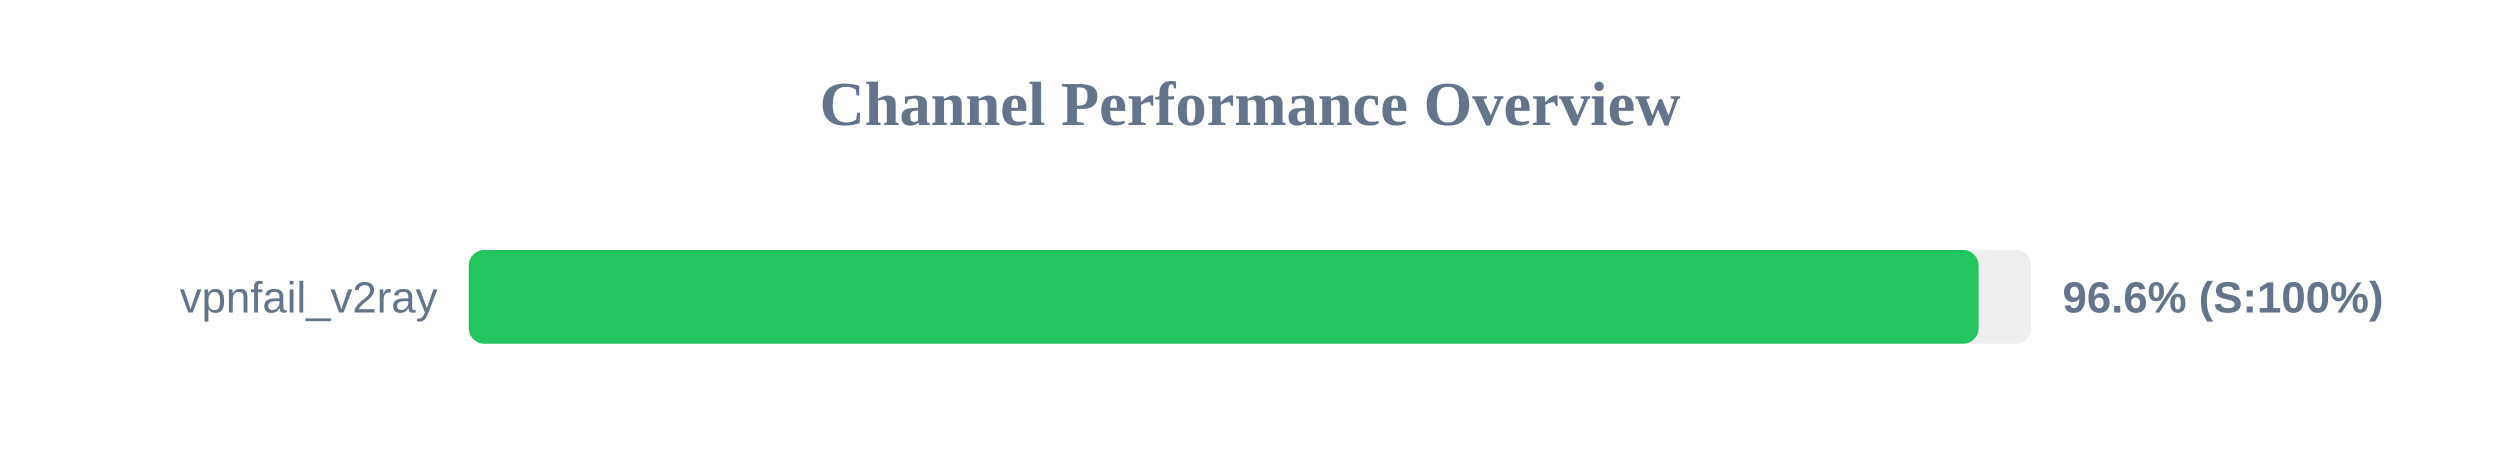
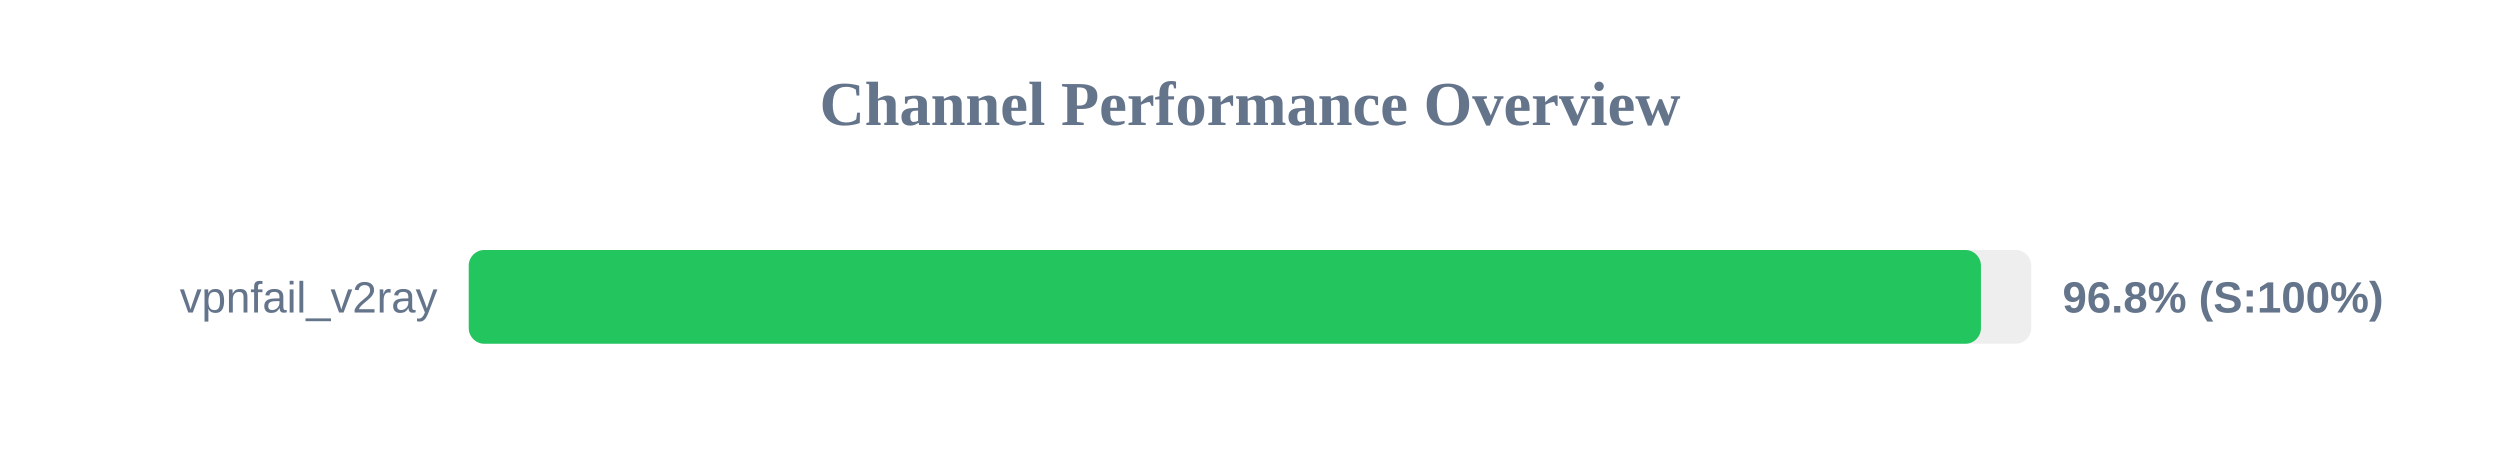
<svg xmlns="http://www.w3.org/2000/svg" width="800" height="150" version="1.1">
  <style>
        .row { font: 14px Arial; fill: #64748b; }
        .score { font: bold 14px Arial; fill: #64748b; }
    </style>
  <text x="400" y="40" text-anchor="middle" font-size="20px" font-weight="bold" fill="#64748b">Channel Performance Overview</text>
  <rect x="150" y="80" width="500" height="30" fill="#eee" rx="5" />
-   <rect x="150" y="80" width="483.15" height="30" fill="#22c55e" rx="5" />
+   <rect x="150" y="80" width="483.9" height="30" fill="#22c55e" rx="5" />
  <text x="140" y="100" text-anchor="end" class="row">vpnfail_v2ray</text>
-   <text x="660" y="100" text-anchor="start" class="score">96.6% (S:100%)</text>
+   <text x="660" y="100" text-anchor="start" class="score">96.8% (S:100%)</text>
</svg>
